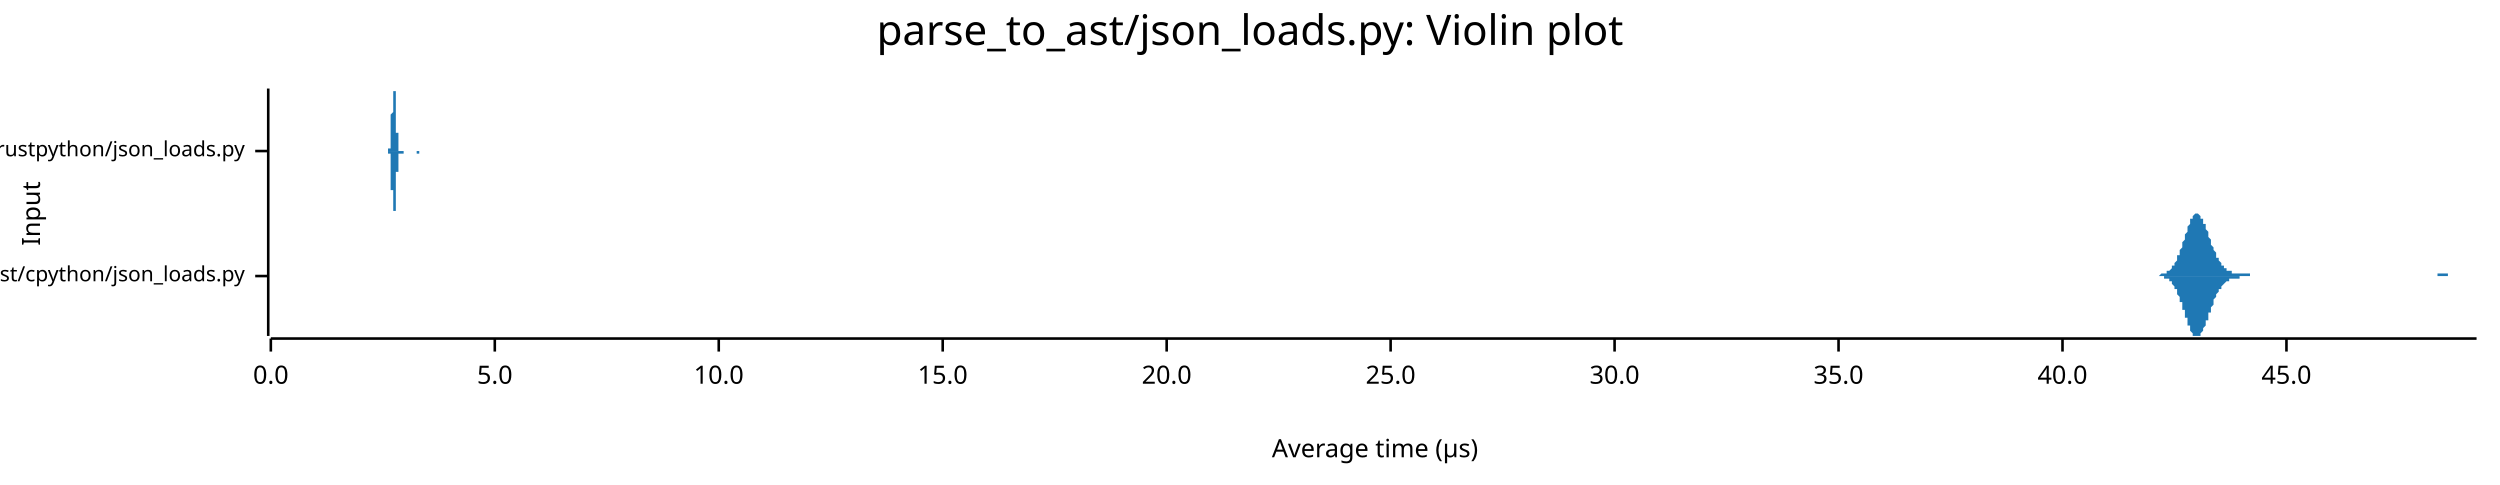
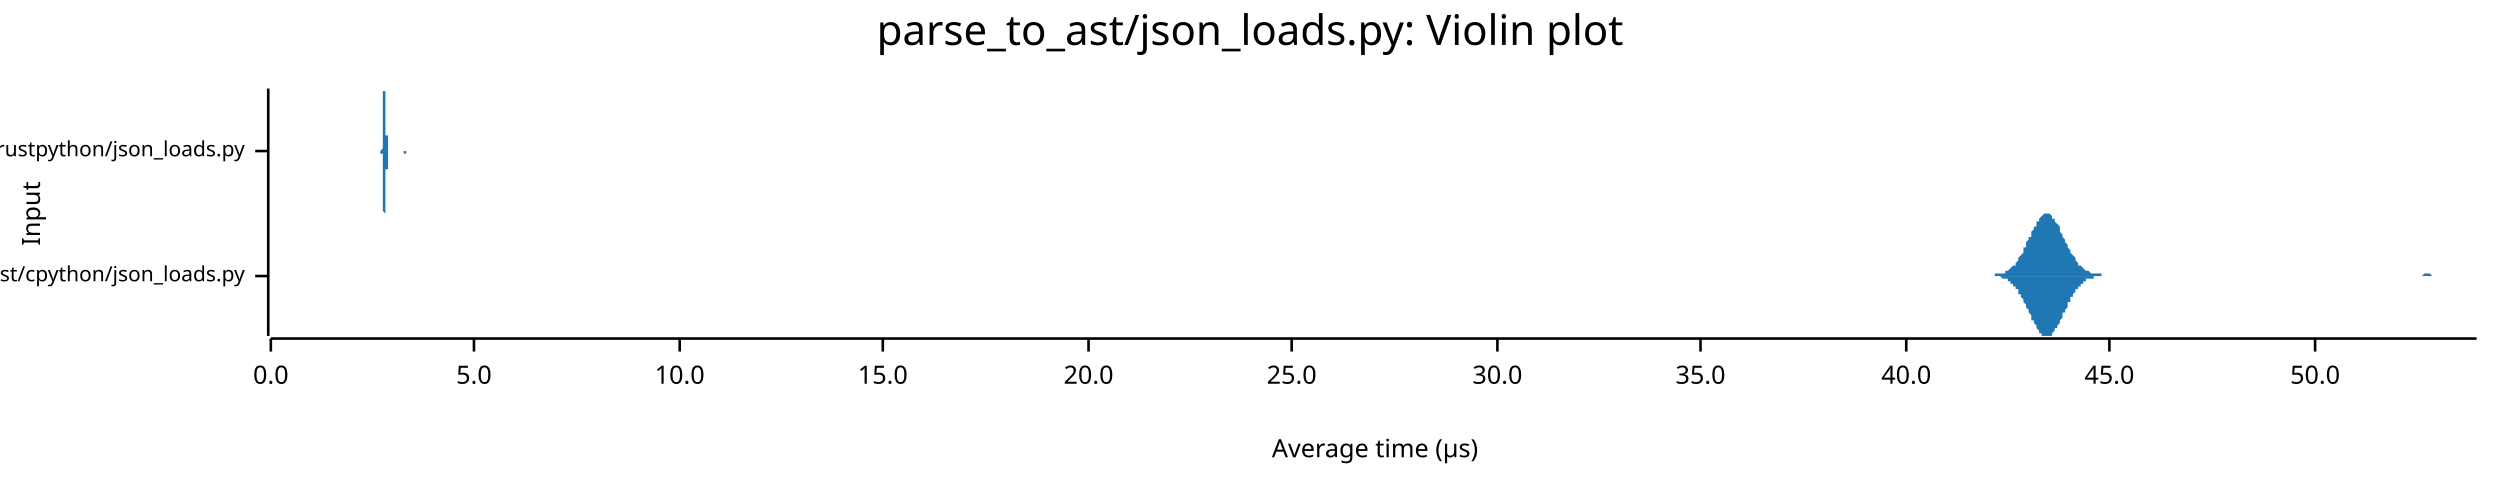
<svg xmlns="http://www.w3.org/2000/svg" width="960" height="186" viewBox="0 0 960 186">
  <text x="480" y="5" dy="0.76em" text-anchor="middle" font-family="sans-serif" font-size="16.129" opacity="1" fill="#000000">
parse_to_ast/json_loads.py: Violin plot
</text>
  <text x="8" y="82" dy="0.76em" text-anchor="middle" font-family="sans-serif" font-size="9.677" opacity="1" fill="#000000" transform="rotate(270, 8, 82)">
Input
</text>
  <text x="528" y="178" dy="-0.5ex" text-anchor="middle" font-family="sans-serif" font-size="9.677" opacity="1" fill="#000000">
Average time (µs)
</text>
  <polyline fill="none" opacity="1" stroke="#000000" stroke-width="1" points="103,34 103,129 " />
  <text x="94" y="106" dy="0.5ex" text-anchor="end" font-family="sans-serif" font-size="8.065" opacity="1" fill="#000000">
parse_to_ast/cpython/json_loads.py
</text>
  <polyline fill="none" opacity="1" stroke="#000000" stroke-width="1" points="98,106 103,106 " />
  <text x="94" y="58" dy="0.5ex" text-anchor="end" font-family="sans-serif" font-size="8.065" opacity="1" fill="#000000">
parse_to_ast/rustpython/json_loads.py
</text>
  <polyline fill="none" opacity="1" stroke="#000000" stroke-width="1" points="98,58 103,58 " />
  <polyline fill="none" opacity="1" stroke="#000000" stroke-width="1" points="104,130 951,130 " />
  <text x="104" y="140" dy="0.76em" text-anchor="middle" font-family="sans-serif" font-size="9.677" opacity="1" fill="#000000">
0.0
</text>
  <polyline fill="none" opacity="1" stroke="#000000" stroke-width="1" points="104,130 104,135 " />
-   <text x="190" y="140" dy="0.76em" text-anchor="middle" font-family="sans-serif" font-size="9.677" opacity="1" fill="#000000">
+   <text x="182" y="140" dy="0.76em" text-anchor="middle" font-family="sans-serif" font-size="9.677" opacity="1" fill="#000000">
5.0
</text>
-   <polyline fill="none" opacity="1" stroke="#000000" stroke-width="1" points="190,130 190,135 " />
-   <text x="276" y="140" dy="0.76em" text-anchor="middle" font-family="sans-serif" font-size="9.677" opacity="1" fill="#000000">
+   <polyline fill="none" opacity="1" stroke="#000000" stroke-width="1" points="182,130 182,135 " />
+   <text x="261" y="140" dy="0.76em" text-anchor="middle" font-family="sans-serif" font-size="9.677" opacity="1" fill="#000000">
10.0
</text>
-   <polyline fill="none" opacity="1" stroke="#000000" stroke-width="1" points="276,130 276,135 " />
-   <text x="362" y="140" dy="0.76em" text-anchor="middle" font-family="sans-serif" font-size="9.677" opacity="1" fill="#000000">
+   <polyline fill="none" opacity="1" stroke="#000000" stroke-width="1" points="261,130 261,135 " />
+   <text x="339" y="140" dy="0.76em" text-anchor="middle" font-family="sans-serif" font-size="9.677" opacity="1" fill="#000000">
15.0
</text>
-   <polyline fill="none" opacity="1" stroke="#000000" stroke-width="1" points="362,130 362,135 " />
-   <text x="448" y="140" dy="0.76em" text-anchor="middle" font-family="sans-serif" font-size="9.677" opacity="1" fill="#000000">
+   <polyline fill="none" opacity="1" stroke="#000000" stroke-width="1" points="339,130 339,135 " />
+   <text x="418" y="140" dy="0.76em" text-anchor="middle" font-family="sans-serif" font-size="9.677" opacity="1" fill="#000000">
20.0
</text>
-   <polyline fill="none" opacity="1" stroke="#000000" stroke-width="1" points="448,130 448,135 " />
-   <text x="534" y="140" dy="0.76em" text-anchor="middle" font-family="sans-serif" font-size="9.677" opacity="1" fill="#000000">
+   <polyline fill="none" opacity="1" stroke="#000000" stroke-width="1" points="418,130 418,135 " />
+   <text x="496" y="140" dy="0.76em" text-anchor="middle" font-family="sans-serif" font-size="9.677" opacity="1" fill="#000000">
25.0
</text>
-   <polyline fill="none" opacity="1" stroke="#000000" stroke-width="1" points="534,130 534,135 " />
-   <text x="620" y="140" dy="0.76em" text-anchor="middle" font-family="sans-serif" font-size="9.677" opacity="1" fill="#000000">
+   <polyline fill="none" opacity="1" stroke="#000000" stroke-width="1" points="496,130 496,135 " />
+   <text x="575" y="140" dy="0.76em" text-anchor="middle" font-family="sans-serif" font-size="9.677" opacity="1" fill="#000000">
30.0
</text>
-   <polyline fill="none" opacity="1" stroke="#000000" stroke-width="1" points="620,130 620,135 " />
-   <text x="706" y="140" dy="0.76em" text-anchor="middle" font-family="sans-serif" font-size="9.677" opacity="1" fill="#000000">
+   <polyline fill="none" opacity="1" stroke="#000000" stroke-width="1" points="575,130 575,135 " />
+   <text x="653" y="140" dy="0.76em" text-anchor="middle" font-family="sans-serif" font-size="9.677" opacity="1" fill="#000000">
35.0
</text>
-   <polyline fill="none" opacity="1" stroke="#000000" stroke-width="1" points="706,130 706,135 " />
-   <text x="792" y="140" dy="0.76em" text-anchor="middle" font-family="sans-serif" font-size="9.677" opacity="1" fill="#000000">
+   <polyline fill="none" opacity="1" stroke="#000000" stroke-width="1" points="653,130 653,135 " />
+   <text x="732" y="140" dy="0.76em" text-anchor="middle" font-family="sans-serif" font-size="9.677" opacity="1" fill="#000000">
40.0
</text>
-   <polyline fill="none" opacity="1" stroke="#000000" stroke-width="1" points="792,130 792,135 " />
-   <text x="878" y="140" dy="0.76em" text-anchor="middle" font-family="sans-serif" font-size="9.677" opacity="1" fill="#000000">
+   <polyline fill="none" opacity="1" stroke="#000000" stroke-width="1" points="732,130 732,135 " />
+   <text x="810" y="140" dy="0.76em" text-anchor="middle" font-family="sans-serif" font-size="9.677" opacity="1" fill="#000000">
45.0
</text>
-   <polyline fill="none" opacity="1" stroke="#000000" stroke-width="1" points="878,130 878,135 " />
-   <polygon opacity="1" fill="#1F78B4" points="826,106 827,106 827,106 827,106 827,106 828,106 828,106 828,106 828,106 829,106 829,106 829,106 829,106 830,105 830,105 830,105 830,105 831,105 831,105 831,105 831,105 832,105 832,105 832,105 832,104 833,104 833,104 833,104 833,104 834,103 834,103 834,103 834,102 835,102 835,102 835,101 835,101 836,100 836,100 836,99 836,98 837,98 837,97 837,96 837,96 838,95 838,94 838,94 838,93 839,92 839,91 839,91 839,90 840,89 840,88 840,88 840,87 841,86 841,86 841,85 841,84 842,84 842,83 842,83 842,83 843,82 843,82 843,82 843,82 844,82 844,82 844,82 844,82 845,83 845,83 845,83 845,84 846,84 846,85 846,85 846,86 847,86 847,87 847,88 847,88 848,89 848,90 848,90 848,91 849,92 849,92 849,93 849,94 850,95 850,95 850,96 850,96 851,97 851,98 851,98 851,99 852,99 852,100 852,100 852,100 853,101 853,101 853,102 853,102 854,102 854,102 854,103 854,103 855,103 855,103 855,103 855,104 856,104 856,104 856,104 856,104 857,104 857,104 857,104 857,105 858,105 858,105 858,105 858,105 859,105 859,105 859,105 859,105 860,105 860,105 860,105 860,105 861,105 861,105 861,105 861,105 862,105 862,105 862,105 862,105 863,105 863,105 863,105 863,105 864,105 864,105 864,105 864,106 865,106 865,106 865,106 865,106 866,106 866,106 866,106 866,106 867,106 867,106 867,106 867,106 868,106 868,106 868,106 868,106 868,106 869,106 869,106 869,106 869,106 870,106 870,106 870,106 870,106 871,106 871,106 871,106 871,106 872,106 872,106 872,106 872,106 873,106 873,106 873,106 873,106 874,106 874,106 874,106 874,106 875,106 875,106 875,106 875,106 876,106 876,106 876,106 876,106 877,106 877,106 877,106 877,106 878,106 878,106 878,106 878,106 879,106 879,106 879,106 879,106 880,106 880,106 880,106 880,106 881,106 881,106 881,106 881,106 882,106 882,106 882,106 882,106 883,106 883,106 883,106 883,106 884,106 884,106 884,106 884,106 885,106 885,106 885,106 885,106 886,106 886,106 886,106 886,106 887,106 887,106 887,106 887,106 888,106 888,106 888,106 888,106 889,106 889,106 889,106 889,106 890,106 890,106 890,106 890,106 891,106 891,106 891,106 891,106 892,106 892,106 892,106 892,106 893,106 893,106 893,106 893,106 894,106 894,106 894,106 894,106 895,106 895,106 895,106 895,106 896,106 896,106 896,106 896,106 897,106 897,106 897,106 897,106 898,106 898,106 898,106 898,106 899,106 899,106 899,106 899,106 900,106 900,106 900,106 900,106 901,106 901,106 901,106 901,106 902,106 902,106 902,106 902,106 903,106 903,106 903,106 903,106 904,106 904,106 904,106 904,106 905,106 905,106 905,106 905,106 906,106 906,106 906,106 906,106 907,106 907,106 907,106 907,106 908,106 908,106 908,106 908,106 909,106 909,106 909,106 909,106 909,106 910,106 910,106 910,106 910,106 911,106 911,106 911,106 911,106 912,106 912,106 912,106 912,106 913,106 913,106 913,106 913,106 914,106 914,106 914,106 914,106 915,106 915,106 915,106 915,106 916,106 916,106 916,106 916,106 917,106 917,106 917,106 917,106 918,106 918,106 918,106 918,106 919,106 919,106 919,106 919,106 920,106 920,106 920,106 920,106 921,106 921,106 921,106 921,106 922,106 922,106 922,106 922,106 923,106 923,106 923,106 923,106 924,106 924,106 924,106 924,106 925,106 925,106 925,106 925,106 926,106 926,106 926,106 926,106 927,106 927,106 927,106 927,106 928,106 928,106 928,106 928,106 929,106 929,106 929,106 929,106 930,106 930,106 930,106 930,106 931,106 931,106 931,106 931,106 932,106 932,106 932,106 932,106 933,106 933,106 933,106 933,106 934,106 934,106 934,106 934,106 935,106 935,106 935,106 935,106 936,106 936,106 936,105 936,105 937,105 937,105 937,105 937,105 938,105 938,105 938,105 938,105 939,105 939,105 939,105 939,105 940,105 940,105 940,106 940,106 941,106 941,106 941,106 941,106 942,106 942,106 942,106 942,106 943,106 943,106 943,106 943,106 944,106 944,106 944,106 944,106 945,106 945,106 945,106 945,106 946,106 946,106 946,106 946,106 947,106 947,106 947,106 947,106 948,106 948,106 948,106 948,106 949,106 949,106 949,106 949,106 950,106 950,106 950,106 950,106 951,106 951,106 826,106 " />
-   <polygon opacity="1" fill="#1F78B4" points="826,106 827,106 827,106 827,106 827,106 828,106 828,106 828,106 828,106 829,106 829,106 829,106 829,106 830,106 830,106 830,106 830,106 831,106 831,106 831,106 831,107 832,107 832,107 832,107 832,107 833,107 833,107 833,108 833,108 834,108 834,108 834,109 834,109 835,110 835,110 835,110 835,111 836,111 836,112 836,112 836,113 837,114 837,114 837,115 837,116 838,116 838,117 838,118 838,119 839,119 839,120 839,121 839,122 840,122 840,123 840,124 840,125 841,125 841,126 841,127 841,127 842,128 842,128 842,128 842,129 843,129 843,129 843,129 843,129 844,129 844,129 844,129 844,129 845,129 845,129 845,128 845,128 846,127 846,127 846,126 846,126 847,125 847,125 847,124 847,123 848,123 848,122 848,121 848,120 849,120 849,119 849,118 849,118 850,117 850,116 850,116 850,115 851,114 851,114 851,113 851,113 852,112 852,112 852,111 852,111 853,111 853,110 853,110 853,110 854,109 854,109 854,109 854,109 855,108 855,108 855,108 855,108 856,108 856,108 856,107 856,107 857,107 857,107 857,107 857,107 858,107 858,107 858,107 858,107 859,107 859,107 859,107 859,107 860,107 860,106 860,106 860,106 861,106 861,106 861,106 861,106 862,106 862,106 862,106 862,106 863,106 863,106 863,106 863,106 864,106 864,106 864,106 864,106 865,106 865,106 865,106 865,106 866,106 866,106 866,106 866,106 867,106 867,106 867,106 867,106 868,106 868,106 868,106 868,106 868,106 869,106 869,106 869,106 869,106 870,106 870,106 870,106 870,106 871,106 871,106 871,106 871,106 872,106 872,106 872,106 872,106 873,106 873,106 873,106 873,106 874,106 874,106 874,106 874,106 875,106 875,106 875,106 875,106 876,106 876,106 876,106 876,106 877,106 877,106 877,106 877,106 878,106 878,106 878,106 878,106 879,106 879,106 879,106 879,106 880,106 880,106 880,106 880,106 881,106 881,106 881,106 881,106 882,106 882,106 882,106 882,106 883,106 883,106 883,106 883,106 884,106 884,106 884,106 884,106 885,106 885,106 885,106 885,106 886,106 886,106 886,106 886,106 887,106 887,106 887,106 887,106 888,106 888,106 888,106 888,106 889,106 889,106 889,106 889,106 890,106 890,106 890,106 890,106 891,106 891,106 891,106 891,106 892,106 892,106 892,106 892,106 893,106 893,106 893,106 893,106 894,106 894,106 894,106 894,106 895,106 895,106 895,106 895,106 896,106 896,106 896,106 896,106 897,106 897,106 897,106 897,106 898,106 898,106 898,106 898,106 899,106 899,106 899,106 899,106 900,106 900,106 900,106 900,106 901,106 901,106 901,106 901,106 902,106 902,106 902,106 902,106 903,106 903,106 903,106 903,106 904,106 904,106 904,106 904,106 905,106 905,106 905,106 905,106 906,106 906,106 906,106 906,106 907,106 907,106 907,106 907,106 908,106 908,106 908,106 908,106 909,106 909,106 909,106 909,106 909,106 910,106 910,106 910,106 910,106 911,106 911,106 911,106 911,106 912,106 912,106 912,106 912,106 913,106 913,106 913,106 913,106 914,106 914,106 914,106 914,106 915,106 915,106 915,106 915,106 916,106 916,106 916,106 916,106 917,106 917,106 917,106 917,106 918,106 918,106 918,106 918,106 919,106 919,106 919,106 919,106 920,106 920,106 920,106 920,106 921,106 921,106 921,106 921,106 922,106 922,106 922,106 922,106 923,106 923,106 923,106 923,106 924,106 924,106 924,106 924,106 925,106 925,106 925,106 925,106 926,106 926,106 926,106 926,106 927,106 927,106 927,106 927,106 928,106 928,106 928,106 928,106 929,106 929,106 929,106 929,106 930,106 930,106 930,106 930,106 931,106 931,106 931,106 931,106 932,106 932,106 932,106 932,106 933,106 933,106 933,106 933,106 934,106 934,106 934,106 934,106 935,106 935,106 935,106 935,106 936,106 936,106 936,106 936,106 937,106 937,106 937,106 937,106 938,106 938,106 938,106 938,106 939,106 939,106 939,106 939,106 940,106 940,106 940,106 940,106 941,106 941,106 941,106 941,106 942,106 942,106 942,106 942,106 943,106 943,106 943,106 943,106 944,106 944,106 944,106 944,106 945,106 945,106 945,106 945,106 946,106 946,106 946,106 946,106 947,106 947,106 947,106 947,106 948,106 948,106 948,106 948,106 949,106 949,106 949,106 949,106 950,106 950,106 950,106 950,106 951,106 951,106 826,106 " />
-   <polygon opacity="1" fill="#1F78B4" points="149,58 149,58 149,58 149,58 149,58 149,58 149,58 149,58 149,58 149,58 149,58 149,58 149,58 149,58 149,58 149,58 149,58 149,58 149,58 149,57 149,57 150,57 150,57 150,57 150,57 150,57 150,57 150,56 150,56 150,56 150,56 150,55 150,55 150,55 150,55 150,54 150,54 150,54 150,53 150,53 150,53 150,52 150,52 150,51 150,51 150,50 150,50 150,49 150,49 150,48 150,48 150,47 150,47 150,46 150,46 150,45 150,45 150,44 150,44 151,43 151,43 151,42 151,42 151,41 151,41 151,40 151,40 151,40 151,39 151,39 151,38 151,38 151,38 151,37 151,37 151,37 151,36 151,36 151,36 151,36 151,35 151,35 151,35 151,35 151,35 151,35 151,35 151,35 151,35 151,34 151,35 151,35 151,35 151,35 151,35 151,35 151,35 152,35 152,35 152,36 152,36 152,36 152,36 152,37 152,37 152,37 152,38 152,38 152,38 152,39 152,39 152,40 152,40 152,41 152,41 152,41 152,42 152,42 152,43 152,43 152,44 152,45 152,45 152,46 152,46 152,47 152,47 152,48 152,48 152,49 152,49 152,50 152,50 152,51 153,51 153,51 153,52 153,52 153,53 153,53 153,53 153,54 153,54 153,54 153,55 153,55 153,55 153,55 153,56 153,56 153,56 153,56 153,56 153,57 153,57 153,57 153,57 153,57 153,57 153,57 153,57 153,57 153,58 153,58 153,58 153,58 153,58 153,58 153,58 153,58 153,58 153,58 154,58 154,58 154,58 154,58 154,58 154,58 154,58 154,58 154,58 154,58 154,58 154,58 154,58 154,58 154,58 154,58 154,58 154,58 154,58 154,58 154,58 154,58 154,58 154,58 154,58 154,58 154,58 154,58 154,58 154,58 154,58 154,58 154,58 154,58 154,58 154,58 154,58 154,58 155,58 155,58 155,58 155,58 155,58 155,58 155,58 155,58 155,58 155,58 155,58 155,58 155,58 155,58 155,58 155,58 155,58 155,58 155,58 155,58 155,58 155,58 155,58 155,58 155,58 155,58 155,58 155,58 155,58 155,58 155,58 155,58 155,58 155,58 155,58 155,58 155,58 156,58 156,58 156,58 156,58 156,58 156,58 156,58 156,58 156,58 156,58 156,58 156,58 156,58 156,58 156,58 156,58 156,58 156,58 156,58 156,58 156,58 156,58 156,58 156,58 156,58 156,58 156,58 156,58 156,58 156,58 156,58 156,58 156,58 156,58 156,58 156,58 156,58 156,58 157,58 157,58 157,58 157,58 157,58 157,58 157,58 157,58 157,58 157,58 157,58 157,58 157,58 157,58 157,58 157,58 157,58 157,58 157,58 157,58 157,58 157,58 157,58 157,58 157,58 157,58 157,58 157,58 157,58 157,58 157,58 157,58 157,58 157,58 157,58 157,58 157,58 157,58 158,58 158,58 158,58 158,58 158,58 158,58 158,58 158,58 158,58 158,58 158,58 158,58 158,58 158,58 158,58 158,58 158,58 158,58 158,58 158,58 158,58 158,58 158,58 158,58 158,58 158,58 158,58 158,58 158,58 158,58 158,58 158,58 158,58 158,58 158,58 158,58 158,58 158,58 159,58 159,58 159,58 159,58 159,58 159,58 159,58 159,58 159,58 159,58 159,58 159,58 159,58 159,58 159,58 159,58 159,58 159,58 159,58 159,58 159,58 159,58 159,58 159,58 159,58 159,58 159,58 159,58 159,58 159,58 159,58 159,58 159,58 159,58 159,58 159,58 159,58 160,58 160,58 160,58 160,58 160,58 160,58 160,58 160,58 160,58 160,58 160,58 160,58 160,58 160,58 160,58 160,58 160,58 160,58 160,58 160,58 160,58 160,58 160,58 160,58 160,58 160,58 160,58 160,58 160,58 160,58 160,58 160,58 160,58 160,58 160,58 160,58 160,58 160,58 161,58 161,58 161,58 161,58 161,58 161,58 161,58 161,58 161,58 161,58 161,58 161,58 161,58 161,58 161,58 161,58 161,58 161,58 161,58 161,58 161,58 161,58 161,58 161,58 161,58 161,58 161,58 161,58 161,58 161,58 161,58 161,58 161,58 161,58 161,58 161,58 161,58 161,58 162,58 162,58 162,58 162,58 162,58 162,58 162,58 162,58 162,58 162,58 162,58 162,58 162,58 162,58 162,58 162,58 162,58 162,58 162,58 162,58 162,58 162,58 162,58 162,58 162,58 162,58 162,58 149,58 " />
-   <polygon opacity="1" fill="#1F78B4" points="149,58 149,58 149,58 149,58 149,58 149,58 149,58 149,58 149,58 149,58 149,58 149,59 149,59 149,59 149,59 149,59 149,59 149,59 149,59 149,59 149,59 150,59 150,59 150,59 150,60 150,60 150,60 150,60 150,60 150,61 150,61 150,61 150,61 150,62 150,62 150,62 150,62 150,63 150,63 150,64 150,64 150,64 150,65 150,65 150,66 150,66 150,67 150,67 150,68 150,68 150,69 150,69 150,70 150,70 150,71 150,71 150,72 150,72 150,73 151,73 151,74 151,74 151,75 151,75 151,76 151,76 151,77 151,77 151,77 151,78 151,78 151,79 151,79 151,79 151,80 151,80 151,80 151,80 151,81 151,81 151,81 151,81 151,81 151,82 151,82 151,82 151,82 151,82 151,82 151,82 151,82 151,82 151,82 151,82 151,82 151,82 151,81 152,81 152,81 152,81 152,81 152,80 152,80 152,80 152,80 152,79 152,79 152,79 152,78 152,78 152,77 152,77 152,76 152,76 152,76 152,75 152,75 152,74 152,74 152,73 152,72 152,72 152,71 152,71 152,70 152,70 152,69 152,69 152,68 152,68 152,67 152,67 152,66 152,66 153,66 153,65 153,65 153,64 153,64 153,64 153,63 153,63 153,62 153,62 153,62 153,62 153,61 153,61 153,61 153,61 153,60 153,60 153,60 153,60 153,60 153,60 153,59 153,59 153,59 153,59 153,59 153,59 153,59 153,59 153,59 153,59 153,59 153,59 153,59 153,59 153,59 153,59 154,59 154,59 154,59 154,59 154,59 154,59 154,59 154,59 154,59 154,59 154,59 154,59 154,59 154,59 154,59 154,59 154,59 154,59 154,59 154,59 154,59 154,59 154,59 154,59 154,59 154,59 154,59 154,59 154,59 154,59 154,59 154,59 154,59 154,59 154,59 154,59 154,59 154,59 155,59 155,59 155,59 155,59 155,59 155,59 155,59 155,59 155,59 155,59 155,59 155,59 155,59 155,59 155,59 155,59 155,59 155,59 155,59 155,59 155,59 155,59 155,59 155,59 155,59 155,59 155,58 155,58 155,58 155,58 155,58 155,58 155,58 155,58 155,58 155,58 155,58 156,58 156,58 156,58 156,58 156,58 156,58 156,58 156,58 156,58 156,58 156,58 156,58 156,58 156,58 156,58 156,58 156,58 156,58 156,58 156,58 156,58 156,58 156,58 156,58 156,58 156,58 156,58 156,58 156,58 156,58 156,58 156,58 156,58 156,58 156,58 156,58 156,58 156,58 157,58 157,58 157,58 157,58 157,58 157,58 157,58 157,58 157,58 157,58 157,58 157,58 157,58 157,58 157,58 157,58 157,58 157,58 157,58 157,58 157,58 157,58 157,58 157,58 157,58 157,58 157,58 157,58 157,58 157,58 157,58 157,58 157,58 157,58 157,58 157,58 157,58 157,58 158,58 158,58 158,58 158,58 158,58 158,58 158,58 158,58 158,58 158,58 158,58 158,58 158,58 158,58 158,58 158,58 158,58 158,58 158,58 158,58 158,58 158,58 158,58 158,58 158,58 158,58 158,58 158,58 158,58 158,58 158,58 158,58 158,58 158,58 158,58 158,58 158,58 158,58 159,58 159,58 159,58 159,58 159,58 159,58 159,58 159,58 159,58 159,58 159,58 159,58 159,58 159,58 159,58 159,58 159,58 159,58 159,58 159,58 159,58 159,58 159,58 159,58 159,58 159,58 159,58 159,58 159,58 159,58 159,58 159,58 159,58 159,58 159,58 159,58 159,58 160,58 160,58 160,58 160,58 160,58 160,58 160,58 160,58 160,58 160,58 160,58 160,58 160,58 160,58 160,58 160,58 160,58 160,58 160,58 160,58 160,58 160,58 160,58 160,58 160,58 160,58 160,58 160,58 160,58 160,59 160,59 160,59 160,59 160,59 160,59 160,59 160,59 160,59 161,59 161,59 161,59 161,59 161,59 161,59 161,59 161,59 161,59 161,59 161,59 161,59 161,59 161,59 161,59 161,59 161,59 161,59 161,59 161,59 161,59 161,59 161,59 161,59 161,59 161,58 161,58 161,58 161,58 161,58 161,58 161,58 161,58 161,58 161,58 161,58 161,58 161,58 162,58 162,58 162,58 162,58 162,58 162,58 162,58 162,58 162,58 162,58 162,58 162,58 162,58 162,58 162,58 162,58 162,58 162,58 162,58 162,58 162,58 162,58 162,58 162,58 162,58 162,58 162,58 149,58 " />
+   <polyline fill="none" opacity="1" stroke="#000000" stroke-width="1" points="810,130 810,135 " />
+   <text x="889" y="140" dy="0.76em" text-anchor="middle" font-family="sans-serif" font-size="9.677" opacity="1" fill="#000000">
+ 50.0
+ </text>
+   <polyline fill="none" opacity="1" stroke="#000000" stroke-width="1" points="889,130 889,135 " />
+   <polygon opacity="1" fill="#1F78B4" points="763,106 763,106 763,106 764,106 764,106 765,106 765,106 765,106 766,106 766,105 766,105 767,105 767,105 768,105 768,105 768,105 769,105 769,105 769,105 770,105 770,104 771,104 771,104 771,104 772,103 772,103 772,103 773,102 773,102 774,102 774,101 774,101 775,100 775,99 775,99 776,98 776,98 777,97 777,96 777,95 778,95 778,94 778,93 779,92 779,91 780,91 780,90 780,89 781,88 781,87 782,87 782,86 782,85 783,85 783,84 783,84 784,83 784,83 785,82 785,82 785,82 786,82 786,82 786,82 787,82 787,82 788,83 788,83 788,84 789,84 789,85 789,85 790,86 790,86 791,87 791,88 791,89 792,90 792,90 792,91 793,92 793,93 794,94 794,94 794,95 795,96 795,97 795,97 796,98 796,98 797,99 797,100 797,100 798,101 798,101 798,102 799,102 799,102 800,103 800,103 800,103 801,104 801,104 801,104 802,104 802,104 803,105 803,105 803,105 804,105 804,105 804,105 805,105 805,105 806,105 806,105 806,105 807,105 807,105 807,106 808,106 808,106 809,106 809,106 809,106 810,106 810,106 810,106 811,106 811,106 812,106 812,106 812,106 813,106 813,106 814,106 814,106 814,106 815,106 815,106 815,106 816,106 816,106 817,106 817,106 817,106 818,106 818,106 818,106 819,106 819,106 820,106 820,106 820,106 821,106 821,106 821,106 822,106 822,106 823,106 823,106 823,106 824,106 824,106 824,106 825,106 825,106 826,106 826,106 826,106 827,106 827,106 827,106 828,106 828,106 829,106 829,106 829,106 830,106 830,106 830,106 831,106 831,106 832,106 832,106 832,106 833,106 833,106 833,106 834,106 834,106 835,106 835,106 835,106 836,106 836,106 836,106 837,106 837,106 838,106 838,106 838,106 839,106 839,106 839,106 840,106 840,106 841,106 841,106 841,106 842,106 842,106 842,106 843,106 843,106 844,106 844,106 844,106 845,106 845,106 845,106 846,106 846,106 847,106 847,106 847,106 848,106 848,106 849,106 849,106 849,106 850,106 850,106 850,106 851,106 851,106 852,106 852,106 852,106 853,106 853,106 853,106 854,106 854,106 855,106 855,106 855,106 856,106 856,106 856,106 857,106 857,106 858,106 858,106 858,106 859,106 859,106 859,106 860,106 860,106 861,106 861,106 861,106 862,106 862,106 862,106 863,106 863,106 864,106 864,106 864,106 865,106 865,106 865,106 866,106 866,106 867,106 867,106 867,106 868,106 868,106 868,106 869,106 869,106 870,106 870,106 870,106 871,106 871,106 871,106 872,106 872,106 873,106 873,106 873,106 874,106 874,106 874,106 875,106 875,106 876,106 876,106 876,106 877,106 877,106 877,106 878,106 878,106 879,106 879,106 879,106 880,106 880,106 880,106 881,106 881,106 882,106 882,106 882,106 883,106 883,106 884,106 884,106 884,106 885,106 885,106 885,106 886,106 886,106 887,106 887,106 887,106 888,106 888,106 888,106 889,106 889,106 890,106 890,106 890,106 891,106 891,106 891,106 892,106 892,106 893,106 893,106 893,106 894,106 894,106 894,106 895,106 895,106 896,106 896,106 896,106 897,106 897,106 897,106 898,106 898,106 899,106 899,106 899,106 900,106 900,106 900,106 901,106 901,106 902,106 902,106 902,106 903,106 903,106 903,106 904,106 904,106 905,106 905,106 905,106 906,106 906,106 906,106 907,106 907,106 908,106 908,106 908,106 909,106 909,106 909,106 910,106 910,106 911,106 911,106 911,106 912,106 912,106 912,106 913,106 913,106 914,106 914,106 914,106 915,106 915,106 915,106 916,106 916,106 917,106 917,106 917,106 918,106 918,106 919,106 919,106 919,106 920,106 920,106 920,106 921,106 921,106 922,106 922,106 922,106 923,106 923,106 923,106 924,106 924,106 925,106 925,106 925,106 926,106 926,106 926,106 927,106 927,106 928,106 928,106 928,106 929,106 929,106 929,106 930,106 930,106 931,105 931,105 931,105 932,105 932,105 932,105 933,105 933,105 934,106 934,106 934,106 935,106 935,106 935,106 936,106 936,106 937,106 937,106 937,106 938,106 938,106 938,106 939,106 939,106 940,106 940,106 940,106 941,106 941,106 941,106 942,106 942,106 943,106 943,106 943,106 944,106 944,106 944,106 945,106 945,106 946,106 946,106 946,106 947,106 947,106 947,106 948,106 948,106 949,106 949,106 949,106 950,106 950,106 951,106 951,106 763,106 " />
+   <polygon opacity="1" fill="#1F78B4" points="763,106 763,106 763,106 764,106 764,106 765,106 765,106 765,106 766,106 766,106 766,106 767,106 767,106 768,106 768,106 768,106 769,107 769,107 769,107 770,107 770,107 771,107 771,108 771,108 772,108 772,108 772,109 773,109 773,110 774,110 774,110 774,111 775,111 775,112 775,113 776,113 776,114 777,115 777,115 777,116 778,117 778,118 778,118 779,119 779,120 780,121 780,122 780,123 781,123 781,124 782,125 782,126 782,126 783,127 783,127 783,128 784,128 784,129 785,129 785,129 785,129 786,129 786,129 786,129 787,129 787,129 788,129 788,128 788,128 789,127 789,127 789,126 790,126 790,125 791,124 791,124 791,123 792,122 792,121 792,120 793,120 793,119 794,118 794,117 794,116 795,116 795,115 795,114 796,114 796,113 797,112 797,112 797,111 798,111 798,110 798,110 799,110 799,109 800,109 800,108 800,108 801,108 801,108 801,107 802,107 802,107 803,107 803,107 803,107 804,107 804,106 804,106 805,106 805,106 806,106 806,106 806,106 807,106 807,106 807,106 808,106 808,106 809,106 809,106 809,106 810,106 810,106 810,106 811,106 811,106 812,106 812,106 812,106 813,106 813,106 814,106 814,106 814,106 815,106 815,106 815,106 816,106 816,106 817,106 817,106 817,106 818,106 818,106 818,106 819,106 819,106 820,106 820,106 820,106 821,106 821,106 821,106 822,106 822,106 823,106 823,106 823,106 824,106 824,106 824,106 825,106 825,106 826,106 826,106 826,106 827,106 827,106 827,106 828,106 828,106 829,106 829,106 829,106 830,106 830,106 830,106 831,106 831,106 832,106 832,106 832,106 833,106 833,106 833,106 834,106 834,106 835,106 835,106 835,106 836,106 836,106 836,106 837,106 837,106 838,106 838,106 838,106 839,106 839,106 839,106 840,106 840,106 841,106 841,106 841,106 842,106 842,106 842,106 843,106 843,106 844,106 844,106 844,106 845,106 845,106 845,106 846,106 846,106 847,106 847,106 847,106 848,106 848,106 849,106 849,106 849,106 850,106 850,106 850,106 851,106 851,106 852,106 852,106 852,106 853,106 853,106 853,106 854,106 854,106 855,106 855,106 855,106 856,106 856,106 856,106 857,106 857,106 858,106 858,106 858,106 859,106 859,106 859,106 860,106 860,106 861,106 861,106 861,106 862,106 862,106 862,106 863,106 863,106 864,106 864,106 864,106 865,106 865,106 865,106 866,106 866,106 867,106 867,106 867,106 868,106 868,106 868,106 869,106 869,106 870,106 870,106 870,106 871,106 871,106 871,106 872,106 872,106 873,106 873,106 873,106 874,106 874,106 874,106 875,106 875,106 876,106 876,106 876,106 877,106 877,106 877,106 878,106 878,106 879,106 879,106 879,106 880,106 880,106 880,106 881,106 881,106 882,106 882,106 882,106 883,106 883,106 884,106 884,106 884,106 885,106 885,106 885,106 886,106 886,106 887,106 887,106 887,106 888,106 888,106 888,106 889,106 889,106 890,106 890,106 890,106 891,106 891,106 891,106 892,106 892,106 893,106 893,106 893,106 894,106 894,106 894,106 895,106 895,106 896,106 896,106 896,106 897,106 897,106 897,106 898,106 898,106 899,106 899,106 899,106 900,106 900,106 900,106 901,106 901,106 902,106 902,106 902,106 903,106 903,106 903,106 904,106 904,106 905,106 905,106 905,106 906,106 906,106 906,106 907,106 907,106 908,106 908,106 908,106 909,106 909,106 909,106 910,106 910,106 911,106 911,106 911,106 912,106 912,106 912,106 913,106 913,106 914,106 914,106 914,106 915,106 915,106 915,106 916,106 916,106 917,106 917,106 917,106 918,106 918,106 919,106 919,106 919,106 920,106 920,106 920,106 921,106 921,106 922,106 922,106 922,106 923,106 923,106 923,106 924,106 924,106 925,106 925,106 925,106 926,106 926,106 926,106 927,106 927,106 928,106 928,106 928,106 929,106 929,106 929,106 930,106 930,106 931,106 931,106 931,106 932,106 932,106 932,106 933,106 933,106 934,106 934,106 934,106 935,106 935,106 935,106 936,106 936,106 937,106 937,106 937,106 938,106 938,106 938,106 939,106 939,106 940,106 940,106 940,106 941,106 941,106 941,106 942,106 942,106 943,106 943,106 943,106 944,106 944,106 944,106 945,106 945,106 946,106 946,106 946,106 947,106 947,106 947,106 948,106 948,106 949,106 949,106 949,106 950,106 950,106 951,106 951,106 763,106 " />
+   <polygon opacity="1" fill="#1F78B4" points="146,58 146,58 146,58 146,58 146,58 146,58 146,58 146,58 146,58 146,58 146,58 146,58 146,58 146,58 146,58 146,58 147,57 147,57 147,57 147,57 147,57 147,57 147,57 147,56 147,56 147,56 147,56 147,55 147,55 147,55 147,54 147,54 147,53 147,53 147,52 147,52 147,51 147,51 147,50 147,49 147,49 147,48 147,47 147,47 147,46 147,45 147,44 147,44 147,43 147,42 147,41 147,41 147,40 147,39 147,39 147,38 147,38 147,37 147,37 147,36 147,36 147,35 147,35 148,35 148,35 148,35 148,35 148,34 148,35 148,35 148,35 148,35 148,35 148,35 148,36 148,36 148,36 148,37 148,37 148,38 148,38 148,39 148,39 148,40 148,40 148,41 148,41 148,42 148,42 148,43 148,43 148,44 148,44 148,45 148,45 148,46 148,46 148,47 148,47 148,48 148,48 148,49 148,49 148,50 148,50 148,50 148,51 148,51 148,52 149,52 149,52 149,53 149,53 149,53 149,53 149,54 149,54 149,54 149,55 149,55 149,55 149,55 149,55 149,56 149,56 149,56 149,56 149,56 149,56 149,57 149,57 149,57 149,57 149,57 149,57 149,57 149,57 149,57 149,57 149,58 149,58 149,58 149,58 149,58 149,58 149,58 149,58 149,58 149,58 149,58 149,58 149,58 149,58 149,58 149,58 149,58 150,58 150,58 150,58 150,58 150,58 150,58 150,58 150,58 150,58 150,58 150,58 150,58 150,58 150,58 150,58 150,58 150,58 150,58 150,58 150,58 150,58 150,58 150,58 150,58 150,58 150,58 150,58 150,58 150,58 150,58 150,58 150,58 150,58 150,58 150,58 150,58 150,58 150,58 150,58 150,58 150,58 150,58 150,58 150,58 150,58 150,58 150,58 151,58 151,58 151,58 151,58 151,58 151,58 151,58 151,58 151,58 151,58 151,58 151,58 151,58 151,58 151,58 151,58 151,58 151,58 151,58 151,58 151,58 151,58 151,58 151,58 151,58 151,58 151,58 151,58 151,58 151,58 151,58 151,58 151,58 151,58 151,58 151,58 151,58 151,58 151,58 151,58 151,58 151,58 151,58 151,58 151,58 151,58 151,58 152,58 152,58 152,58 152,58 152,58 152,58 152,58 152,58 152,58 152,58 152,58 152,58 152,58 152,58 152,58 152,58 152,58 152,58 152,58 152,58 152,58 152,58 152,58 152,58 152,58 152,58 152,58 152,58 152,58 152,58 152,58 152,58 152,58 152,58 152,58 152,58 152,58 152,58 152,58 152,58 152,58 152,58 152,58 152,58 152,58 152,58 152,58 153,58 153,58 153,58 153,58 153,58 153,58 153,58 153,58 153,58 153,58 153,58 153,58 153,58 153,58 153,58 153,58 153,58 153,58 153,58 153,58 153,58 153,58 153,58 153,58 153,58 153,58 153,58 153,58 153,58 153,58 153,58 153,58 153,58 153,58 153,58 153,58 153,58 153,58 153,58 153,58 153,58 153,58 153,58 153,58 153,58 153,58 154,58 154,58 154,58 154,58 154,58 154,58 154,58 154,58 154,58 154,58 154,58 154,58 154,58 154,58 154,58 154,58 154,58 154,58 154,58 154,58 154,58 154,58 154,58 154,58 154,58 154,58 154,58 154,58 154,58 154,58 154,58 154,58 154,58 154,58 154,58 154,58 154,58 154,58 154,58 154,58 154,58 154,58 154,58 154,58 154,58 154,58 154,58 155,58 155,58 155,58 155,58 155,58 155,58 155,58 155,58 155,58 155,58 155,58 155,58 155,58 155,58 155,58 155,58 155,58 155,58 155,58 155,58 155,58 155,58 155,58 155,58 155,58 155,58 155,58 155,58 155,58 155,58 155,58 155,58 155,58 155,58 155,58 155,58 155,58 155,58 155,58 155,58 155,58 155,58 155,58 155,58 155,58 155,58 155,58 156,58 156,58 156,58 156,58 156,58 156,58 156,58 156,58 156,58 156,58 156,58 156,58 156,58 156,58 156,58 156,58 156,58 156,58 156,58 156,58 156,58 156,58 156,58 156,58 156,58 156,58 156,58 156,58 156,58 156,58 156,58 156,58 156,58 156,58 156,58 156,58 156,58 156,58 156,58 156,58 156,58 156,58 156,58 156,58 156,58 156,58 156,58 157,58 157,58 157,58 157,58 157,58 157,58 157,58 157,58 157,58 157,58 157,58 157,58 157,58 157,58 157,58 157,58 157,58 146,58 " />
+   <polygon opacity="1" fill="#1F78B4" points="146,58 146,58 146,58 146,58 146,58 146,58 146,58 146,58 146,58 146,59 146,59 146,59 146,59 146,59 146,59 146,59 147,59 147,59 147,59 147,59 147,60 147,60 147,60 147,60 147,60 147,61 147,61 147,61 147,62 147,62 147,62 147,63 147,63 147,64 147,64 147,65 147,65 147,66 147,67 147,67 147,68 147,69 147,69 147,70 147,71 147,71 147,72 147,73 147,74 147,74 147,75 147,76 147,76 147,77 147,78 147,78 147,79 147,79 147,80 147,80 147,81 147,81 147,81 148,82 148,82 148,82 148,82 148,82 148,82 148,82 148,82 148,82 148,81 148,81 148,81 148,81 148,80 148,80 148,79 148,79 148,78 148,78 148,77 148,77 148,76 148,76 148,75 148,75 148,74 148,74 148,73 148,73 148,72 148,72 148,71 148,71 148,70 148,70 148,69 148,69 148,68 148,68 148,67 148,67 148,66 148,66 148,66 148,65 148,65 149,65 149,64 149,64 149,64 149,63 149,63 149,63 149,63 149,62 149,62 149,62 149,62 149,61 149,61 149,61 149,61 149,61 149,60 149,60 149,60 149,60 149,60 149,60 149,60 149,59 149,59 149,59 149,59 149,59 149,59 149,59 149,59 149,59 149,59 149,59 149,59 149,59 149,59 149,59 149,59 149,59 149,58 149,58 149,58 149,58 149,58 149,58 150,58 150,58 150,58 150,58 150,58 150,58 150,58 150,58 150,58 150,58 150,58 150,58 150,58 150,58 150,58 150,58 150,58 150,58 150,58 150,58 150,58 150,58 150,58 150,58 150,58 150,58 150,58 150,58 150,58 150,58 150,58 150,58 150,58 150,58 150,58 150,58 150,58 150,58 150,58 150,58 150,58 150,58 150,58 150,58 150,58 150,58 150,58 151,58 151,58 151,58 151,58 151,58 151,58 151,58 151,58 151,58 151,58 151,58 151,58 151,58 151,58 151,58 151,58 151,58 151,58 151,58 151,58 151,58 151,58 151,58 151,58 151,58 151,58 151,58 151,58 151,58 151,58 151,58 151,58 151,58 151,58 151,58 151,58 151,58 151,58 151,58 151,58 151,58 151,58 151,58 151,58 151,58 151,58 151,58 152,58 152,58 152,58 152,58 152,58 152,58 152,58 152,58 152,58 152,58 152,58 152,58 152,58 152,58 152,58 152,58 152,58 152,58 152,58 152,58 152,58 152,58 152,58 152,58 152,58 152,58 152,58 152,58 152,58 152,58 152,58 152,58 152,58 152,58 152,58 152,58 152,58 152,58 152,58 152,58 152,58 152,58 152,58 152,58 152,58 152,58 152,58 153,58 153,58 153,58 153,58 153,58 153,58 153,58 153,58 153,58 153,58 153,58 153,58 153,58 153,58 153,58 153,58 153,58 153,58 153,58 153,58 153,58 153,58 153,58 153,58 153,58 153,58 153,58 153,58 153,58 153,58 153,58 153,58 153,58 153,58 153,58 153,58 153,58 153,58 153,58 153,58 153,58 153,58 153,58 153,58 153,58 153,58 154,58 154,58 154,58 154,58 154,58 154,58 154,58 154,58 154,58 154,58 154,58 154,58 154,58 154,58 154,58 154,58 154,58 154,58 154,58 154,58 154,58 154,58 154,58 154,58 154,58 154,58 154,58 154,58 154,58 154,58 154,58 154,58 154,58 154,58 154,58 154,58 154,58 154,58 154,58 154,58 154,58 154,58 154,58 154,58 154,58 154,58 154,58 155,58 155,58 155,58 155,58 155,58 155,58 155,58 155,58 155,58 155,58 155,58 155,58 155,58 155,58 155,58 155,58 155,58 155,58 155,58 155,58 155,58 155,58 155,58 155,58 155,58 155,58 155,58 155,58 155,58 155,58 155,58 155,58 155,58 155,58 155,58 155,58 155,58 155,58 155,58 155,58 155,58 155,58 155,58 155,58 155,58 155,58 155,59 156,59 156,59 156,59 156,59 156,59 156,59 156,59 156,59 156,59 156,59 156,59 156,59 156,59 156,59 156,59 156,59 156,59 156,59 156,59 156,59 156,59 156,59 156,59 156,58 156,58 156,58 156,58 156,58 156,58 156,58 156,58 156,58 156,58 156,58 156,58 156,58 156,58 156,58 156,58 156,58 156,58 156,58 156,58 156,58 156,58 156,58 156,58 157,58 157,58 157,58 157,58 157,58 157,58 157,58 157,58 157,58 157,58 157,58 157,58 157,58 157,58 157,58 157,58 157,58 146,58 " />
</svg>
